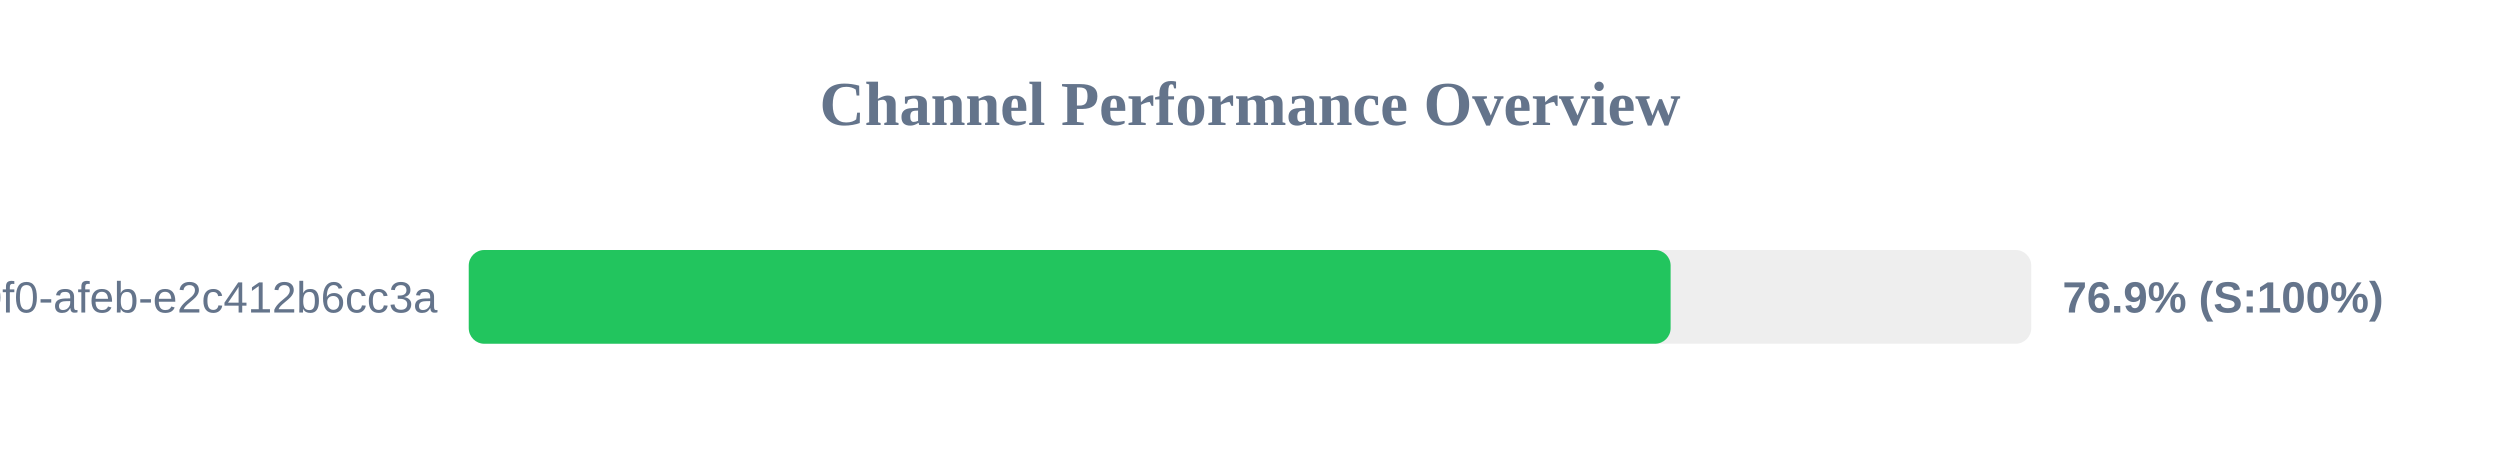
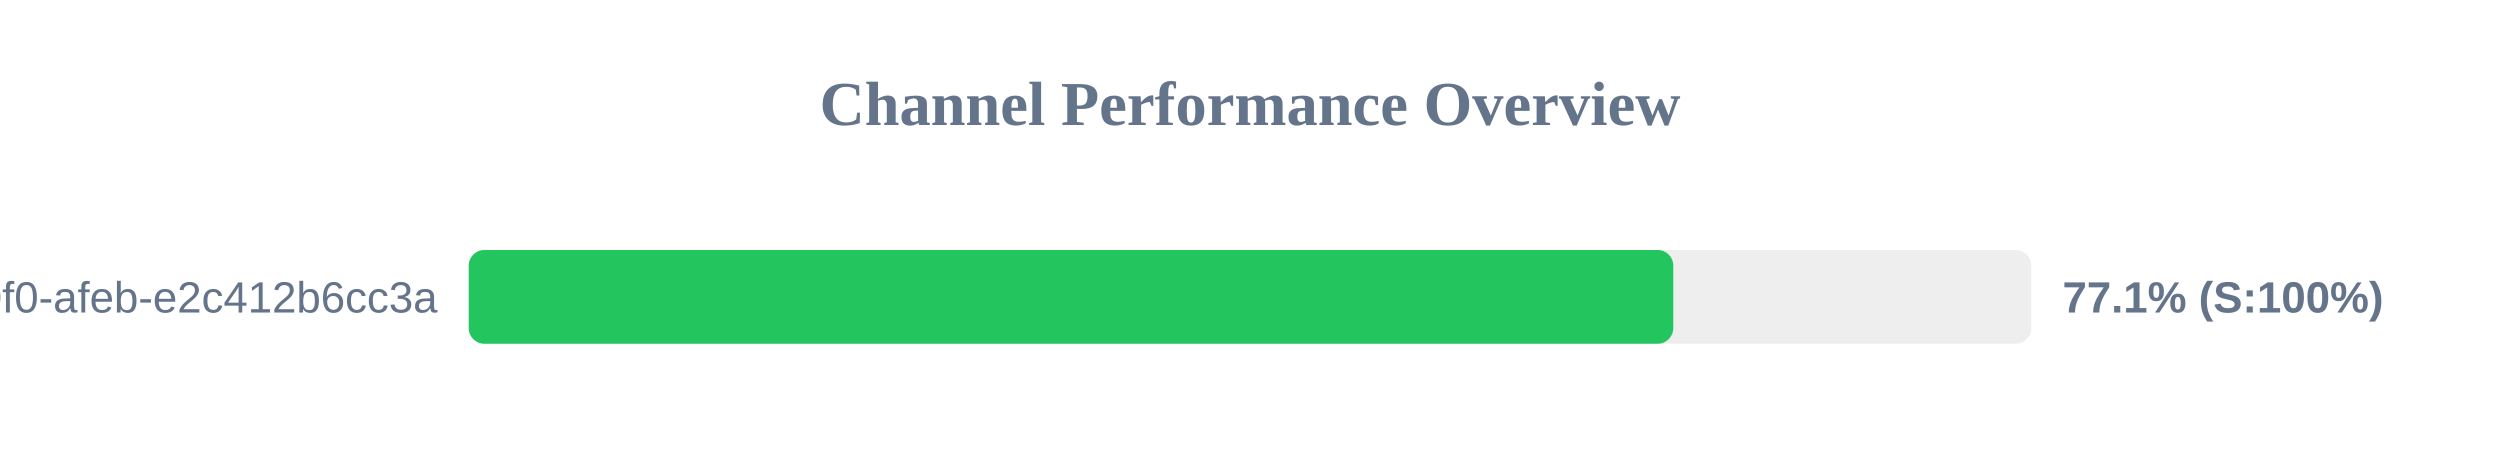
<svg xmlns="http://www.w3.org/2000/svg" width="800" height="150" version="1.1">
  <style>
        .row { font: 14px Arial; fill: #64748b; }
        .score { font: bold 14px Arial; fill: #64748b; }
    </style>
  <text x="400" y="40" text-anchor="middle" font-size="20px" font-weight="bold" fill="#64748b">Channel Performance Overview</text>
  <rect x="150" y="80" width="500" height="30" fill="#eee" rx="5" />
-   <rect x="150" y="80" width="384.6" height="30" fill="#22c55e" rx="5" />
+   <rect x="150" y="80" width="385.45" height="30" fill="#22c55e" rx="5" />
  <text x="140" y="100" text-anchor="end" class="row">?uuid=c6e02cd8-ce11-40f0-afeb-e2c412b6cc3a</text>
-   <text x="660" y="100" text-anchor="start" class="score">76.9% (S:100%)</text>
+   <text x="660" y="100" text-anchor="start" class="score">77.1% (S:100%)</text>
</svg>
